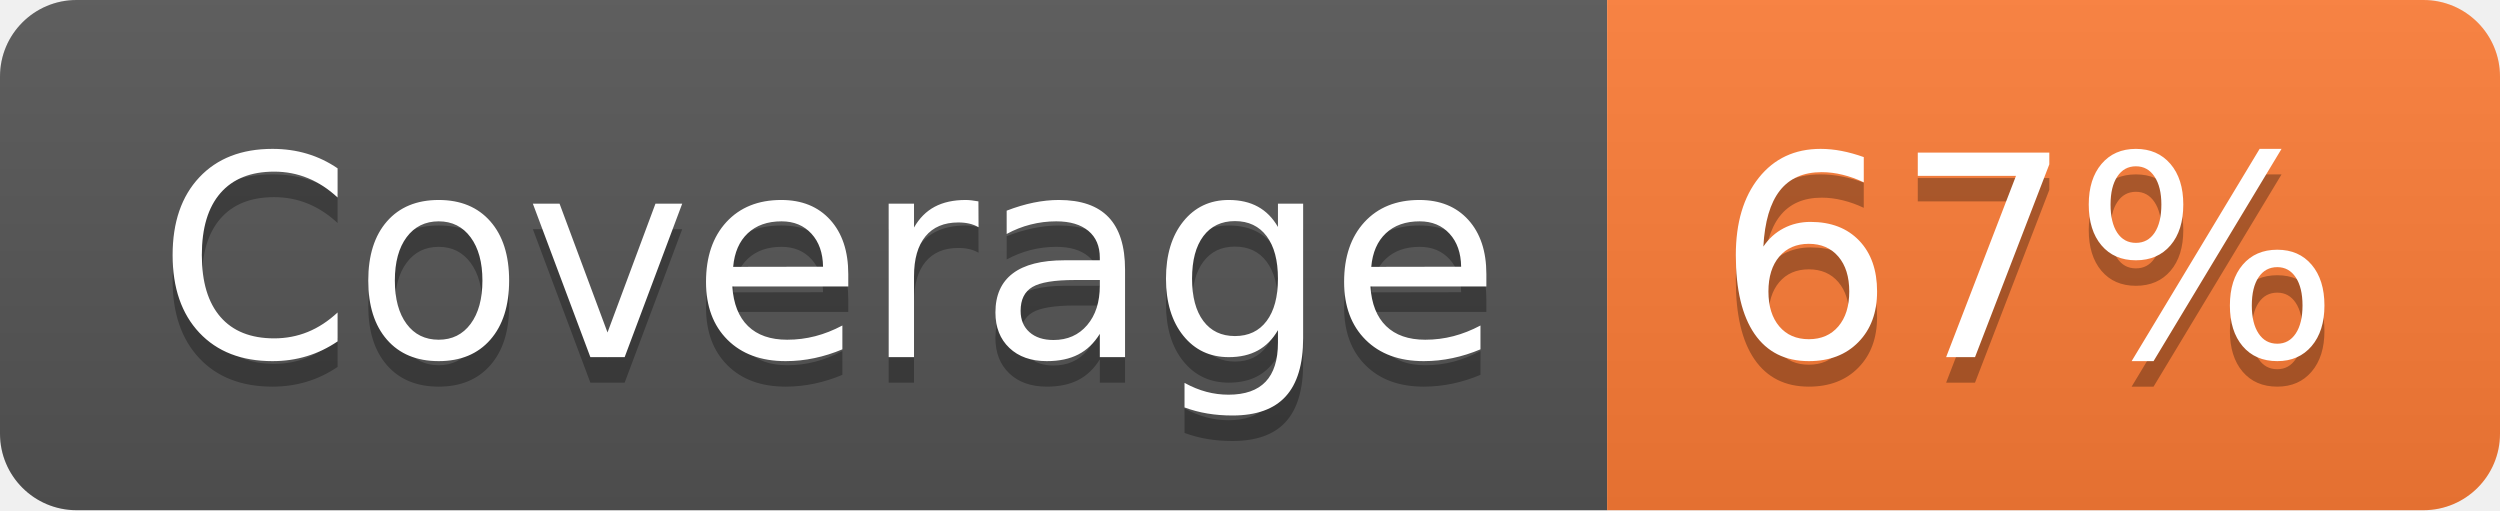
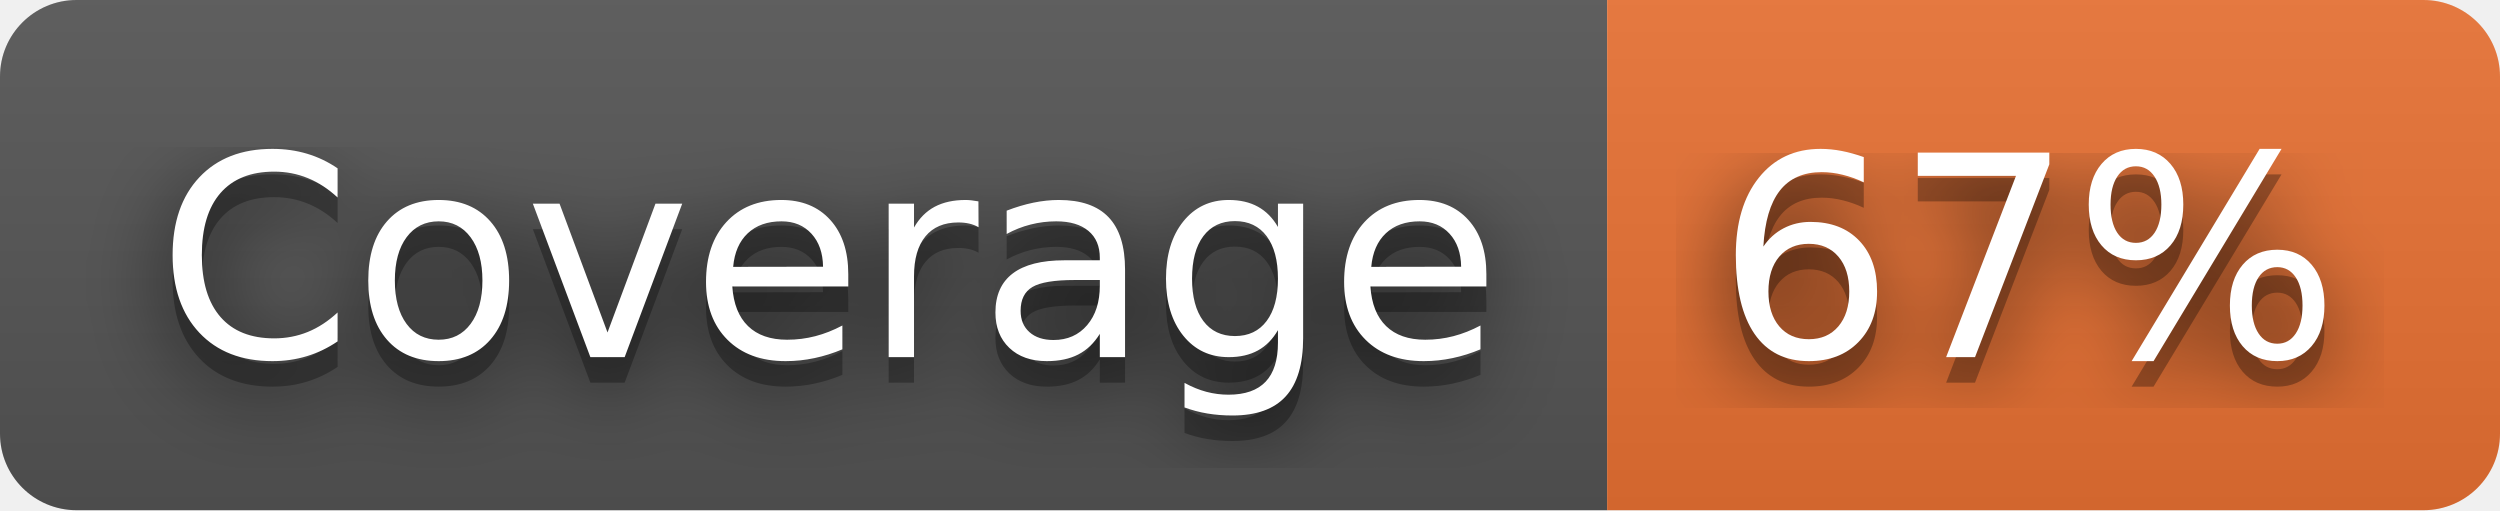
<svg xmlns="http://www.w3.org/2000/svg" width="98" height="20" role="img" aria-label="Coverage: 67%">
+   <filter id="blur">
+     <feGaussianBlur in="SourceGraphic" stdDeviation="16" />
+   </filter>
  <linearGradient id="s" x2="0" y2="100%">
    <stop offset="0" stop-color="#bbb" stop-opacity=".1" />
    <stop offset="1" stop-opacity=".1" />
  </linearGradient>
  <clipPath id="r">
    <rect width="98" height="20" rx="3" fill="#fff" />
  </clipPath>
  <g clip-path="url(#r)">
    <rect width="63" height="20" fill="#555" />
-     <rect x="63" width="35" height="20" fill="#fe7d37" />
+     <rect x="63" width="35" height="20" fill="#ea7233" />
    <rect width="98" height="20" fill="url(#s)" />
  </g>
  <g fill="#fff" text-anchor="middle" font-family="Verdana,Geneva,DejaVu Sans,sans-serif" text-rendering="geometricPrecision" font-size="110">
+     <text aria-hidden="true" x="325" y="150" fill="#010101" fill-opacity=".80" filter="url(#blur)" transform="scale(.1)" textLength="530">Coverage</text>
    <text aria-hidden="true" x="325" y="150" fill="#010101" fill-opacity=".3" transform="scale(.1)" textLength="530">Coverage</text>
    <text x="325" y="140" transform="scale(.1)" fill="#fff" textLength="530">Coverage</text>
+     <text aria-hidden="true" x="795" y="150" fill="#010101" fill-opacity=".80" filter="url(#blur)" transform="scale(.1)" textLength="250">67%</text>
    <text aria-hidden="true" x="795" y="150" fill="#010101" fill-opacity=".3" transform="scale(.1)" textLength="250">67%</text>
    <text x="795" y="140" transform="scale(.1)" fill="#fff" textLength="250">67%</text>
  </g>
</svg>
